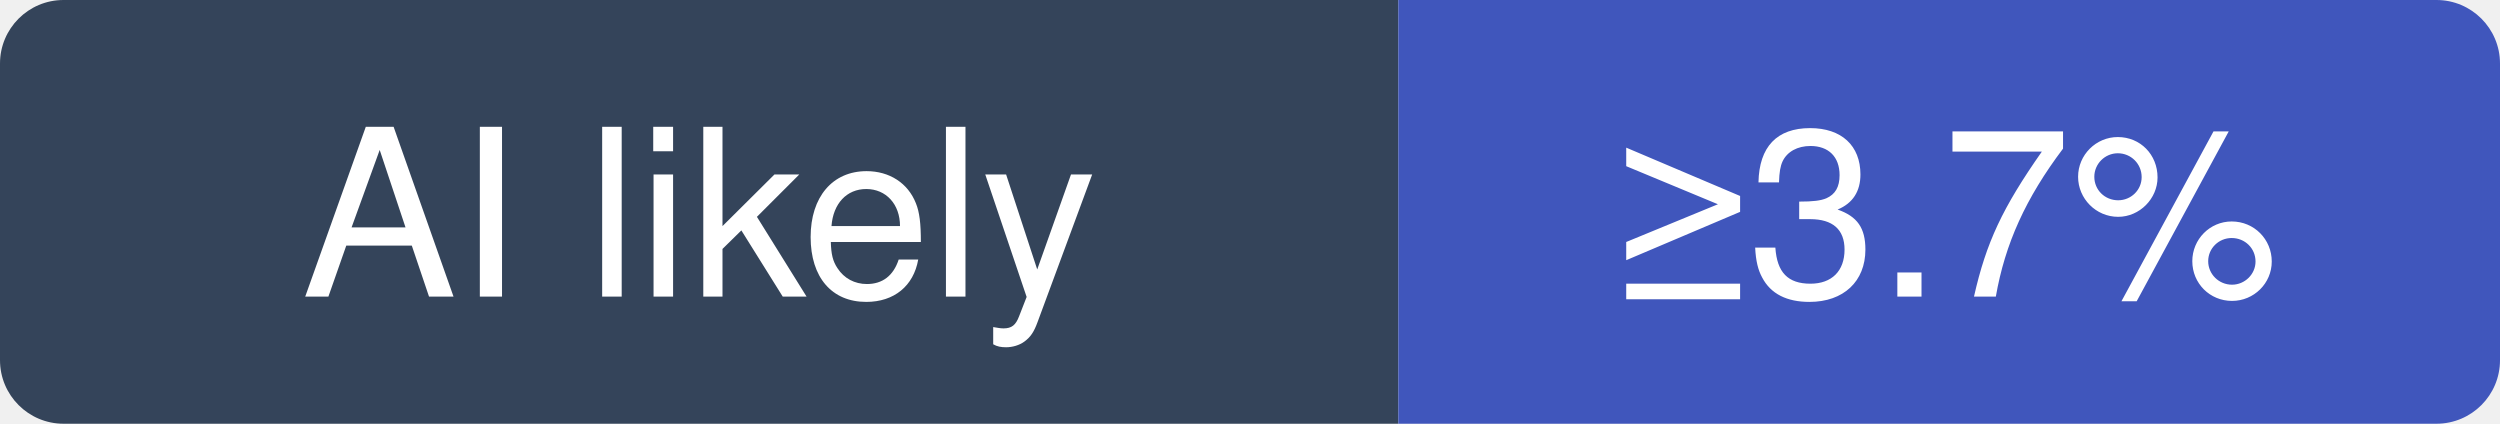
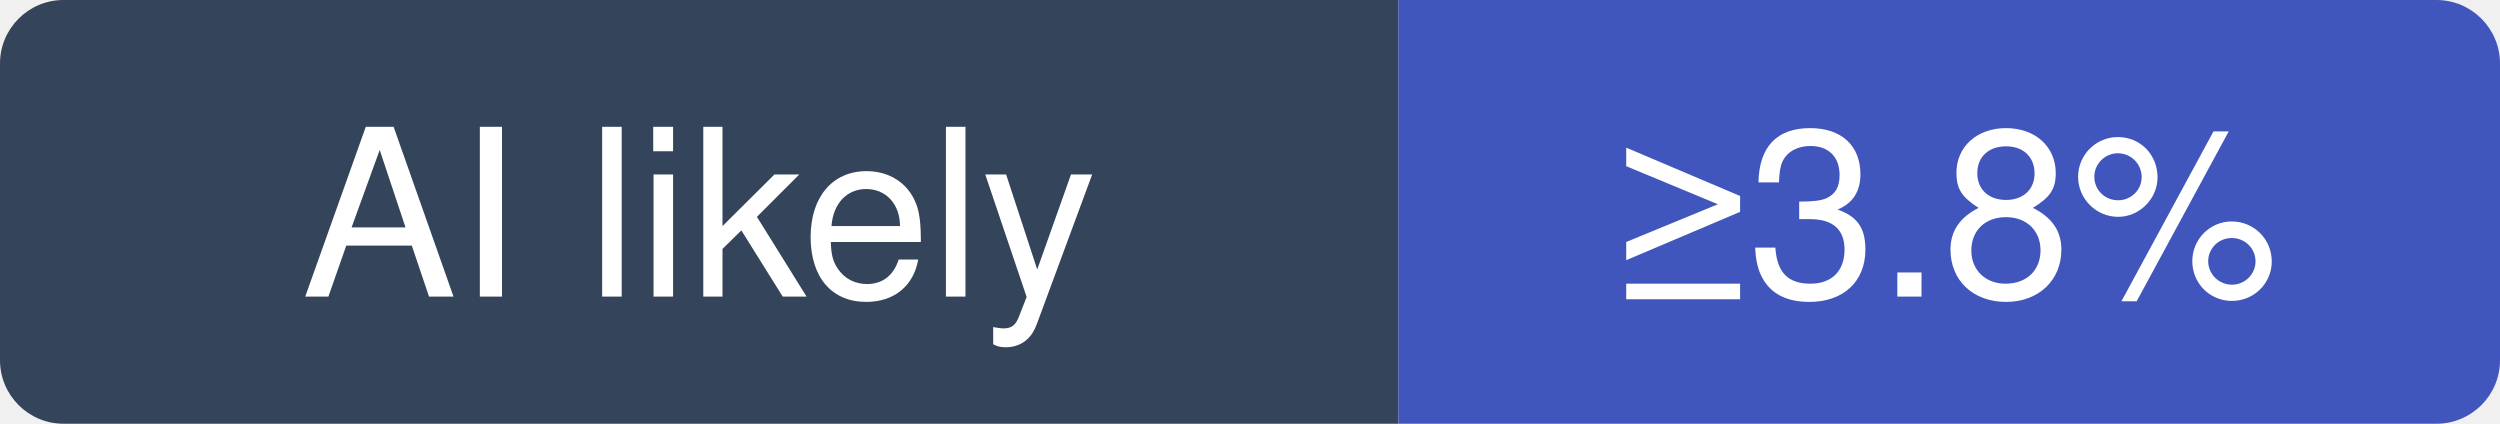
- <svg xmlns="http://www.w3.org/2000/svg" width="118" height="20" viewBox="0 0 118 20" role="img" aria-label="clash-verge-rev/clash-verge-rev: at least 3.7% of recent commits disclose an AI agent; no estimate beyond that">
+ <svg xmlns="http://www.w3.org/2000/svg" width="118" height="20" viewBox="0 0 118 20" role="img" aria-label="clash-verge-rev/clash-verge-rev: at least 3.8% of recent commits disclose an AI agent; no estimate beyond that">
  <clipPath id="hm-l">
    <rect width="118" height="20" rx="3" />
  </clipPath>
  <g clip-path="url(#hm-l)">
    <rect width="66" height="20" fill="#34445A" />
    <rect x="66" width="52" height="20" fill="#4056BC" />
  </g>
  <g fill="#fff" text-anchor="middle" font-family="Verdana, -apple-system, BlinkMacSystemFont, Segoe UI, Helvetica, Arial, Fira Sans, sans-serif" font-size="11">
    <text x="33" y="14">AI likely</text>
-     <text x="92" y="14">≥3.7%</text>
+     <text x="92" y="14">≥3.8%</text>
  </g>
</svg>
